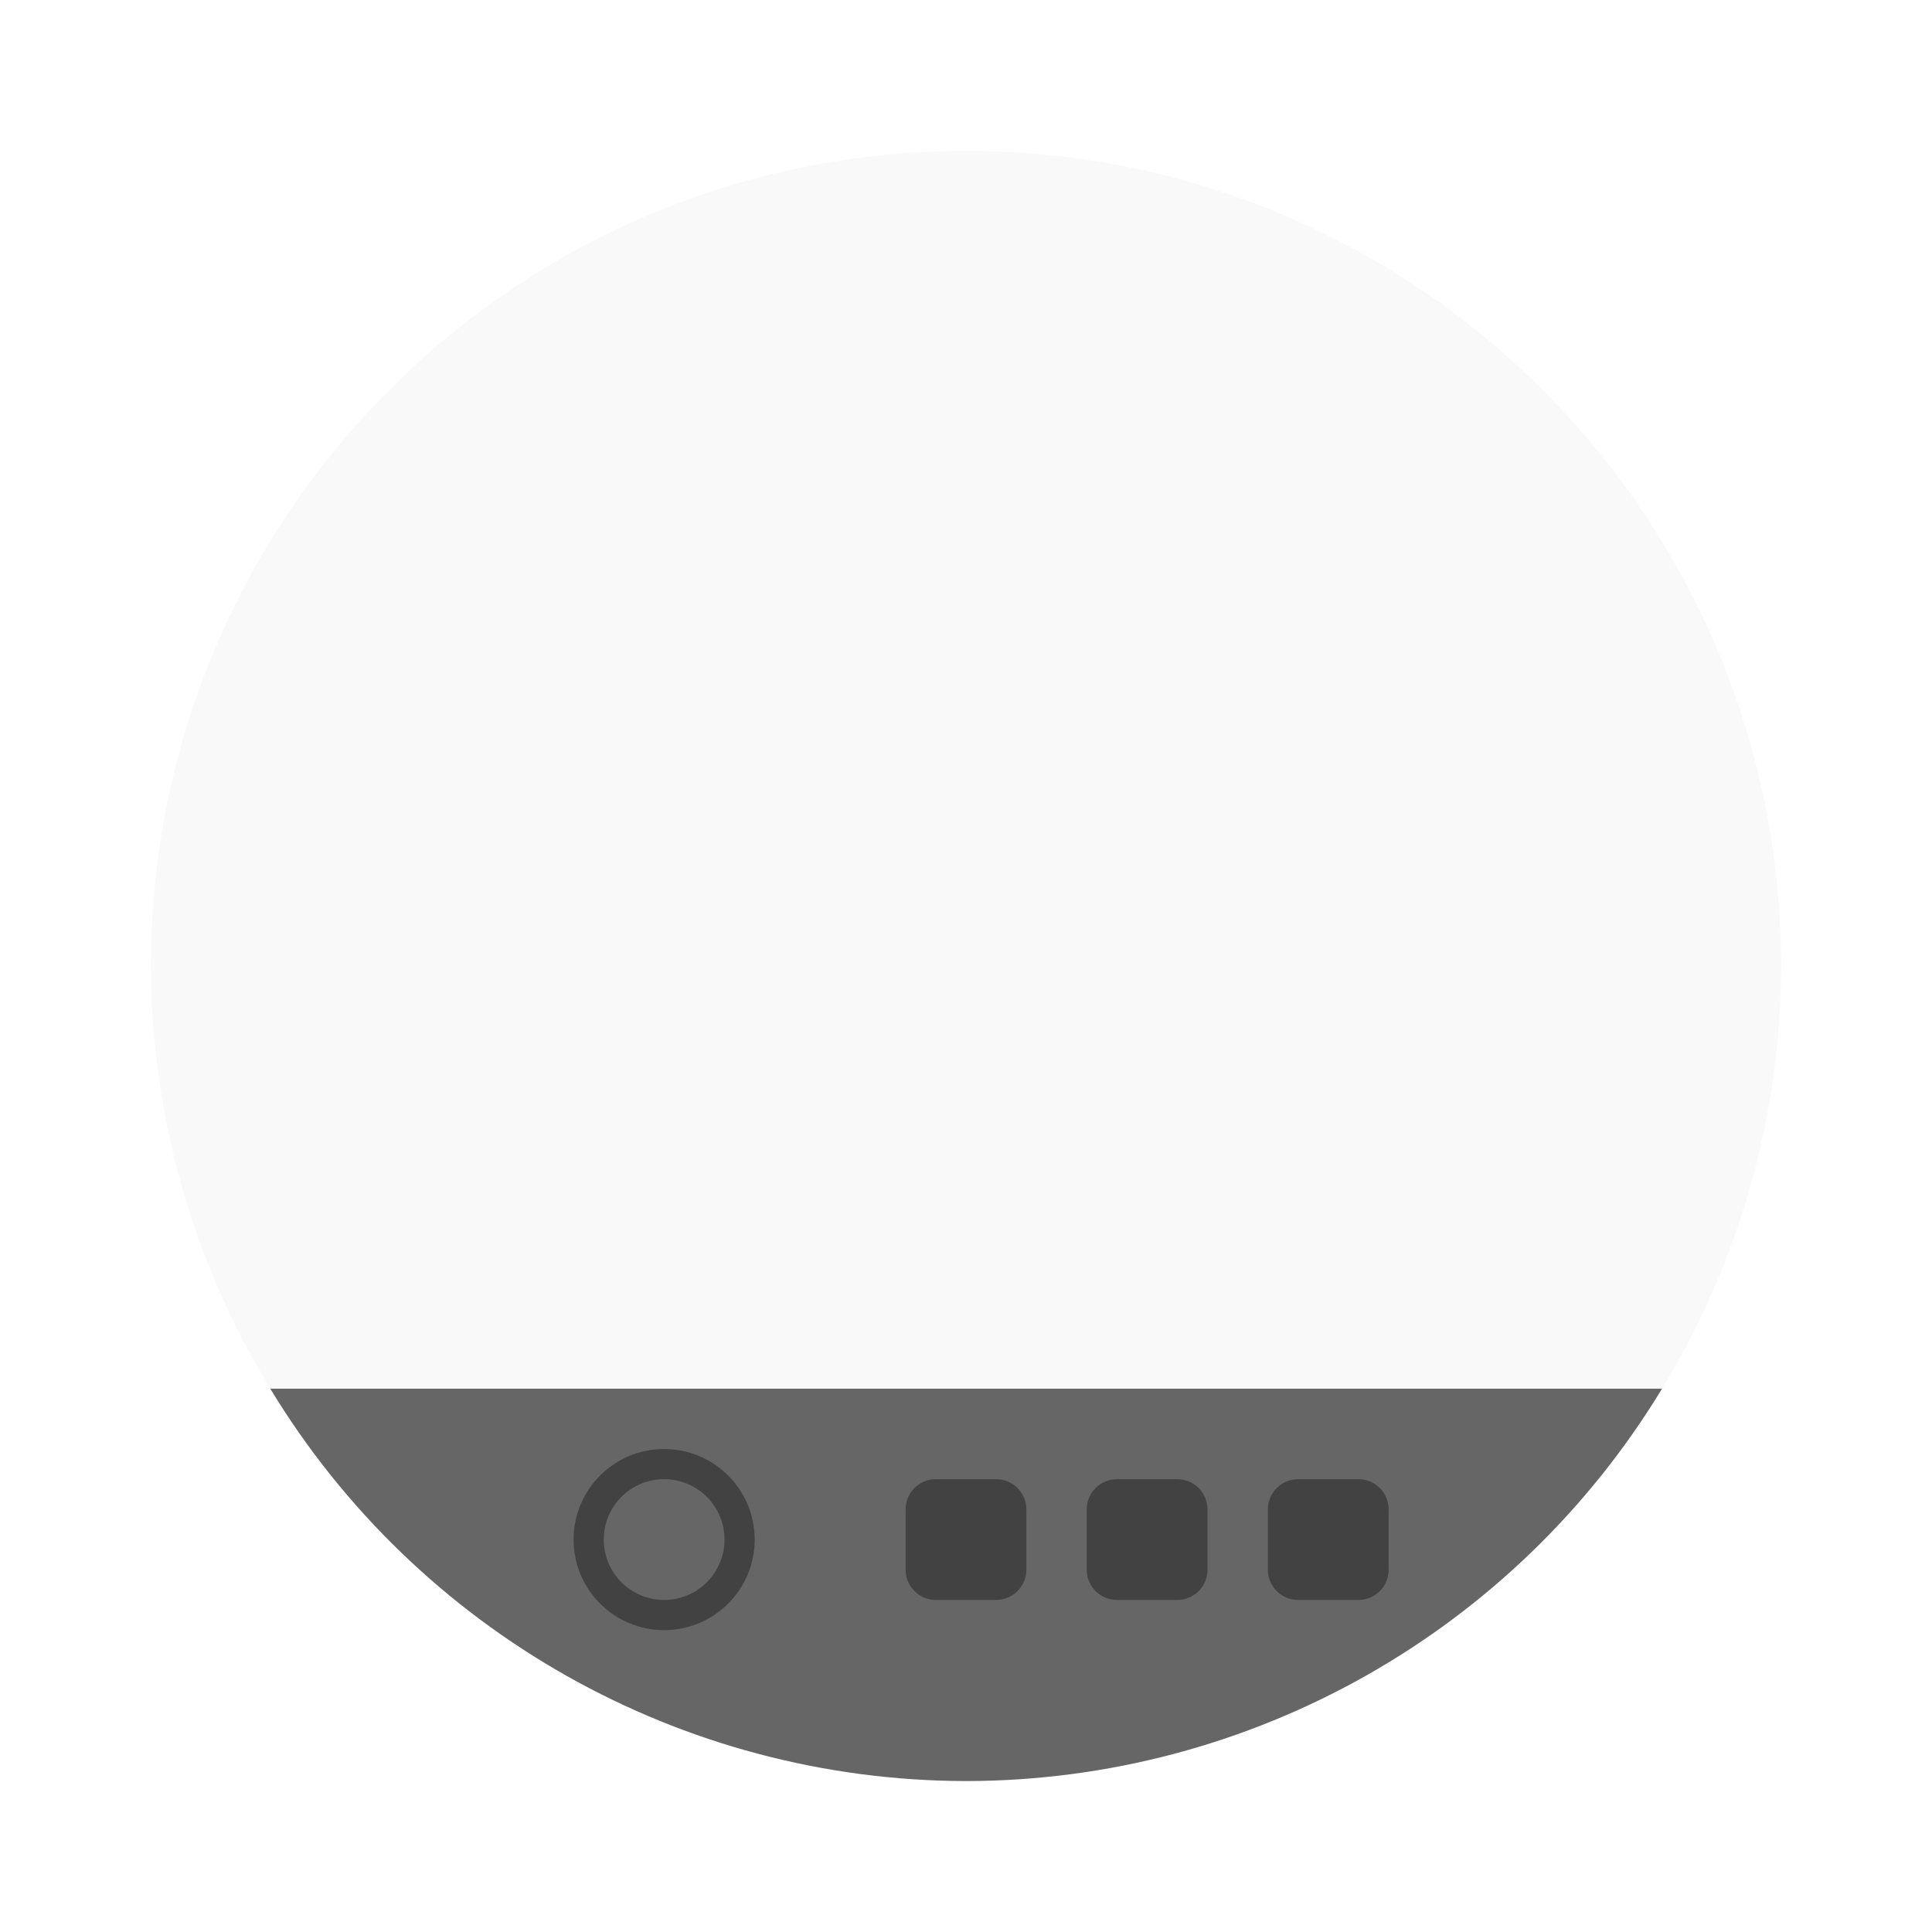
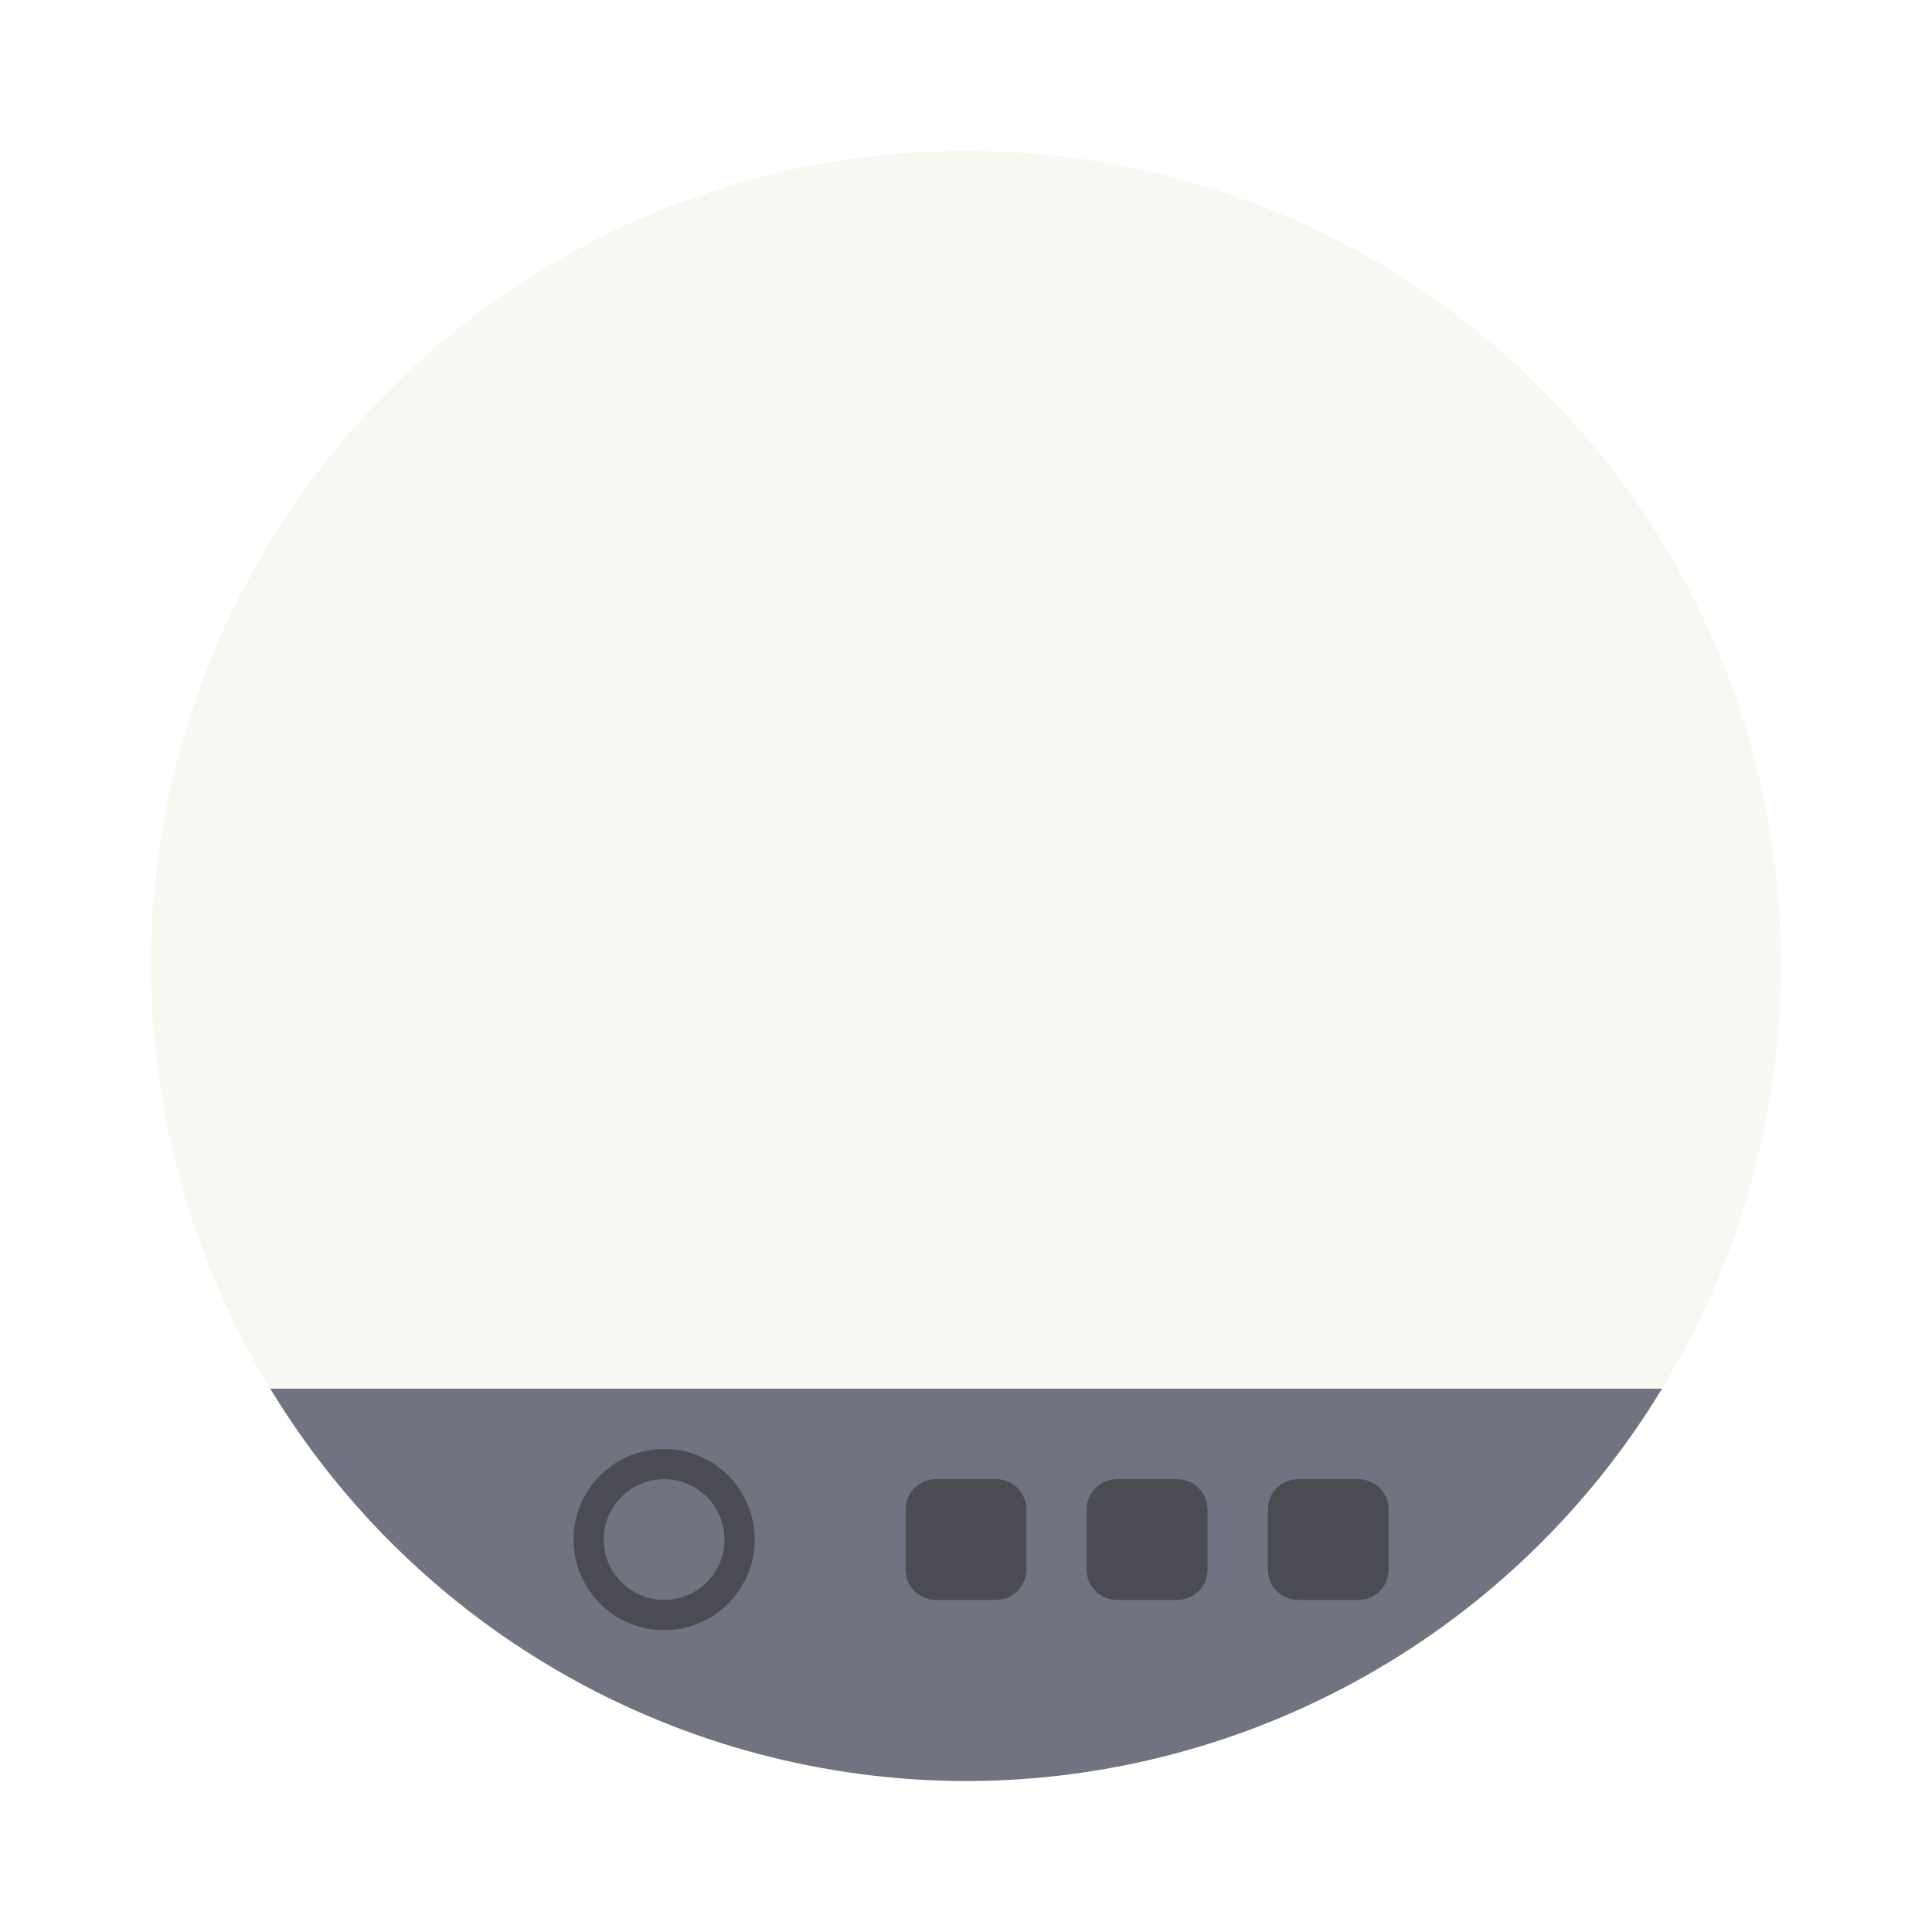
<svg width="64" height="64" version="1.1">
-   <path d="M 8.953,46.002 A 27,-27 0 0 1 5,32 27,-27 0 0 1 32,5 a 27,-27 0 0 1 27,27 27,-27 0 0 1 -3.943,14.002 27,-27 0 0 1 -0.002,0 z" fill="#f9f9f9" id="path2" />
-   <path d="M 32,59 A 27,-27 0 0 1 8.953,46.002 H 55.057 A 27,-27 0 0 1 32.002,59 Z" fill="#666666" id="path4" />
+   <path d="M 8.953,46.002 A 27,-27 0 0 1 5,32 27,-27 0 0 1 32,5 a 27,-27 0 0 1 27,27 27,-27 0 0 1 -3.943,14.002 27,-27 0 0 1 -0.002,0 z" fill="#f8f8f2" id="path2" />
+   <path d="M 32,59 A 27,-27 0 0 1 8.953,46.002 H 55.057 A 27,-27 0 0 1 32.002,59 Z" fill="#717380" id="path4" />
  <path d="m 22,48 a 3,3 0 0 0 -3,3 3,3 0 0 0 3,3 3,3 0 0 0 3,-3 3,3 0 0 0 -3,-3 z m 0,1 a 2,2 0 0 1 2,2 2,2 0 0 1 -2,2 2,2 0 0 1 -2,-2 2,2 0 0 1 2,-2 z" opacity="0.35" id="path10" />
  <rect x="30" y="49" width="4" height="4" rx="1" ry="1" opacity="0.35" id="rect14" />
  <rect x="36" y="49" width="4" height="4" rx="1" ry="1" opacity="0.35" id="rect16" />
  <rect x="42" y="49" width="4" height="4" rx="1" ry="1" opacity="0.35" id="rect18" />
</svg>
